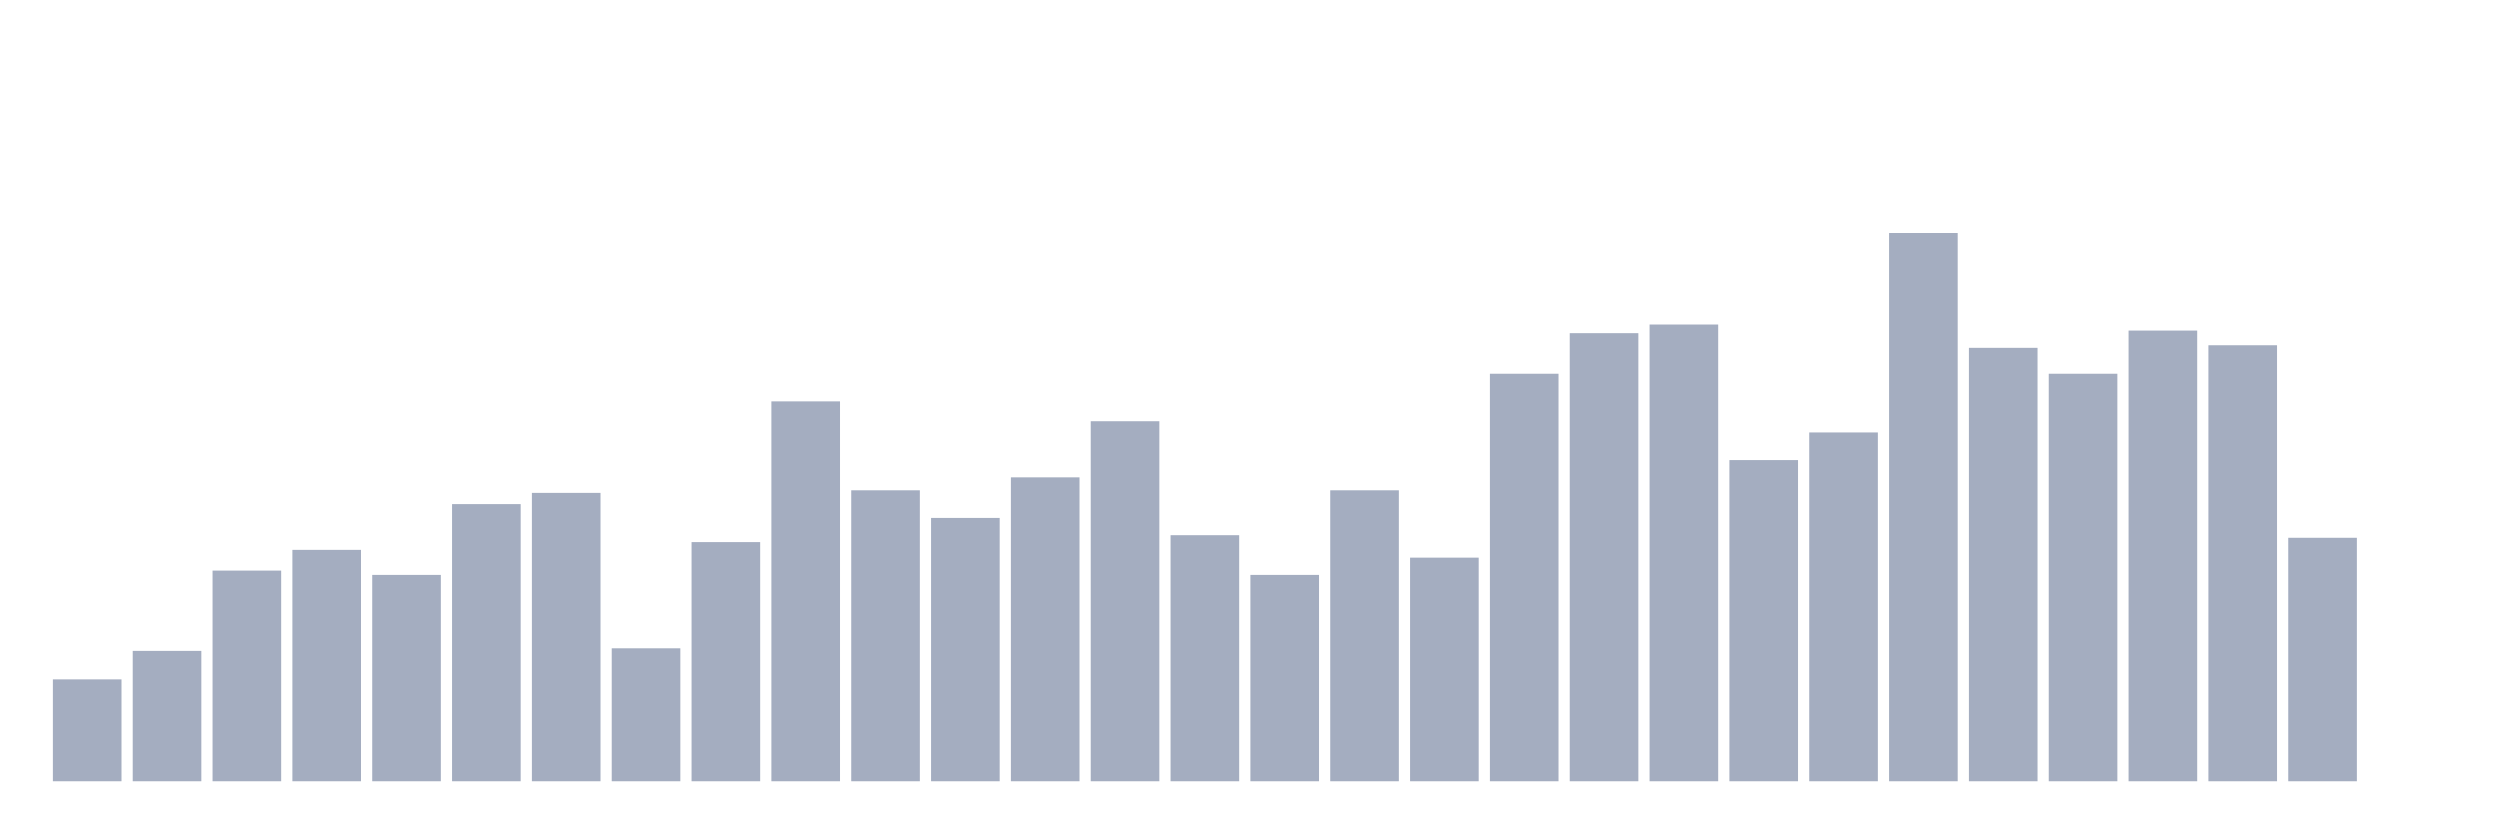
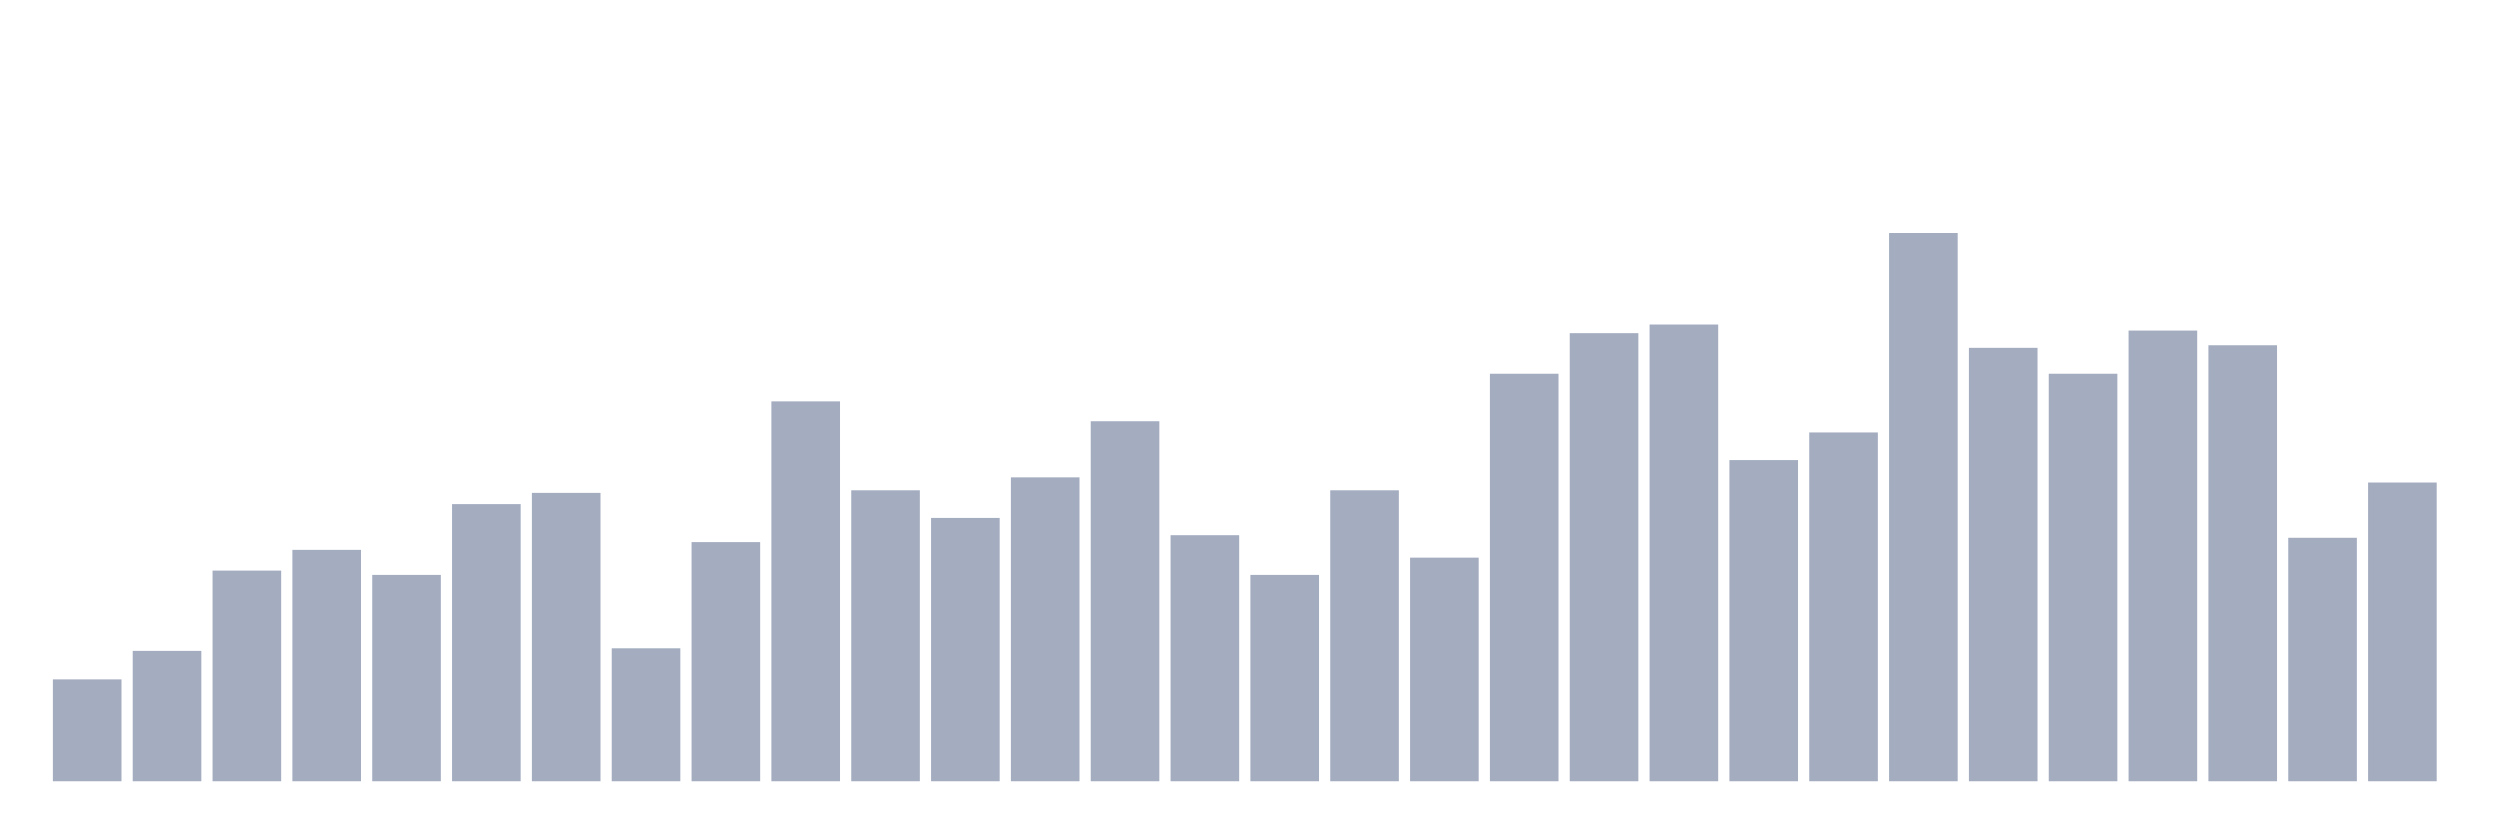
<svg xmlns="http://www.w3.org/2000/svg" viewBox="0 0 480 160">
  <g transform="translate(10,10)">
    <rect class="bar" x="0.153" width="13.175" y="120.439" height="19.561" fill="rgb(164,173,192)" />
    <rect class="bar" x="15.482" width="13.175" y="114.969" height="25.031" fill="rgb(164,173,192)" />
    <rect class="bar" x="30.81" width="13.175" y="99.552" height="40.448" fill="rgb(164,173,192)" />
    <rect class="bar" x="46.138" width="13.175" y="95.574" height="44.426" fill="rgb(164,173,192)" />
    <rect class="bar" x="61.466" width="13.175" y="100.381" height="39.619" fill="rgb(164,173,192)" />
    <rect class="bar" x="76.794" width="13.175" y="86.788" height="53.212" fill="rgb(164,173,192)" />
    <rect class="bar" x="92.123" width="13.175" y="84.633" height="55.367" fill="rgb(164,173,192)" />
    <rect class="bar" x="107.451" width="13.175" y="114.472" height="25.528" fill="rgb(164,173,192)" />
    <rect class="bar" x="122.779" width="13.175" y="94.082" height="45.918" fill="rgb(164,173,192)" />
    <rect class="bar" x="138.107" width="13.175" y="67.062" height="72.938" fill="rgb(164,173,192)" />
    <rect class="bar" x="153.436" width="13.175" y="84.136" height="55.864" fill="rgb(164,173,192)" />
    <rect class="bar" x="168.764" width="13.175" y="89.441" height="50.559" fill="rgb(164,173,192)" />
    <rect class="bar" x="184.092" width="13.175" y="81.649" height="58.351" fill="rgb(164,173,192)" />
    <rect class="bar" x="199.42" width="13.175" y="70.874" height="69.126" fill="rgb(164,173,192)" />
    <rect class="bar" x="214.748" width="13.175" y="92.756" height="47.244" fill="rgb(164,173,192)" />
    <rect class="bar" x="230.077" width="13.175" y="100.381" height="39.619" fill="rgb(164,173,192)" />
    <rect class="bar" x="245.405" width="13.175" y="84.136" height="55.864" fill="rgb(164,173,192)" />
    <rect class="bar" x="260.733" width="13.175" y="97.066" height="42.934" fill="rgb(164,173,192)" />
    <rect class="bar" x="276.061" width="13.175" y="61.757" height="78.243" fill="rgb(164,173,192)" />
    <rect class="bar" x="291.39" width="13.175" y="53.966" height="86.034" fill="rgb(164,173,192)" />
    <rect class="bar" x="306.718" width="13.175" y="52.308" height="87.692" fill="rgb(164,173,192)" />
    <rect class="bar" x="322.046" width="13.175" y="78.334" height="61.666" fill="rgb(164,173,192)" />
    <rect class="bar" x="337.374" width="13.175" y="73.029" height="66.971" fill="rgb(164,173,192)" />
    <rect class="bar" x="352.702" width="13.175" y="34.737" height="105.263" fill="rgb(164,173,192)" />
    <rect class="bar" x="368.031" width="13.175" y="56.784" height="83.216" fill="rgb(164,173,192)" />
    <rect class="bar" x="383.359" width="13.175" y="61.757" height="78.243" fill="rgb(164,173,192)" />
    <rect class="bar" x="398.687" width="13.175" y="53.469" height="86.531" fill="rgb(164,173,192)" />
    <rect class="bar" x="414.015" width="13.175" y="56.287" height="83.713" fill="rgb(164,173,192)" />
    <rect class="bar" x="429.344" width="13.175" y="93.253" height="46.747" fill="rgb(164,173,192)" />
-     <rect class="bar" x="444.672" width="13.175" y="140" height="0" fill="rgb(164,173,192)" />
+     <rect class="bar" x="444.672" width="13.175" y="82.644" height="57.356" fill="rgb(164,173,192)" />
  </g>
</svg>
